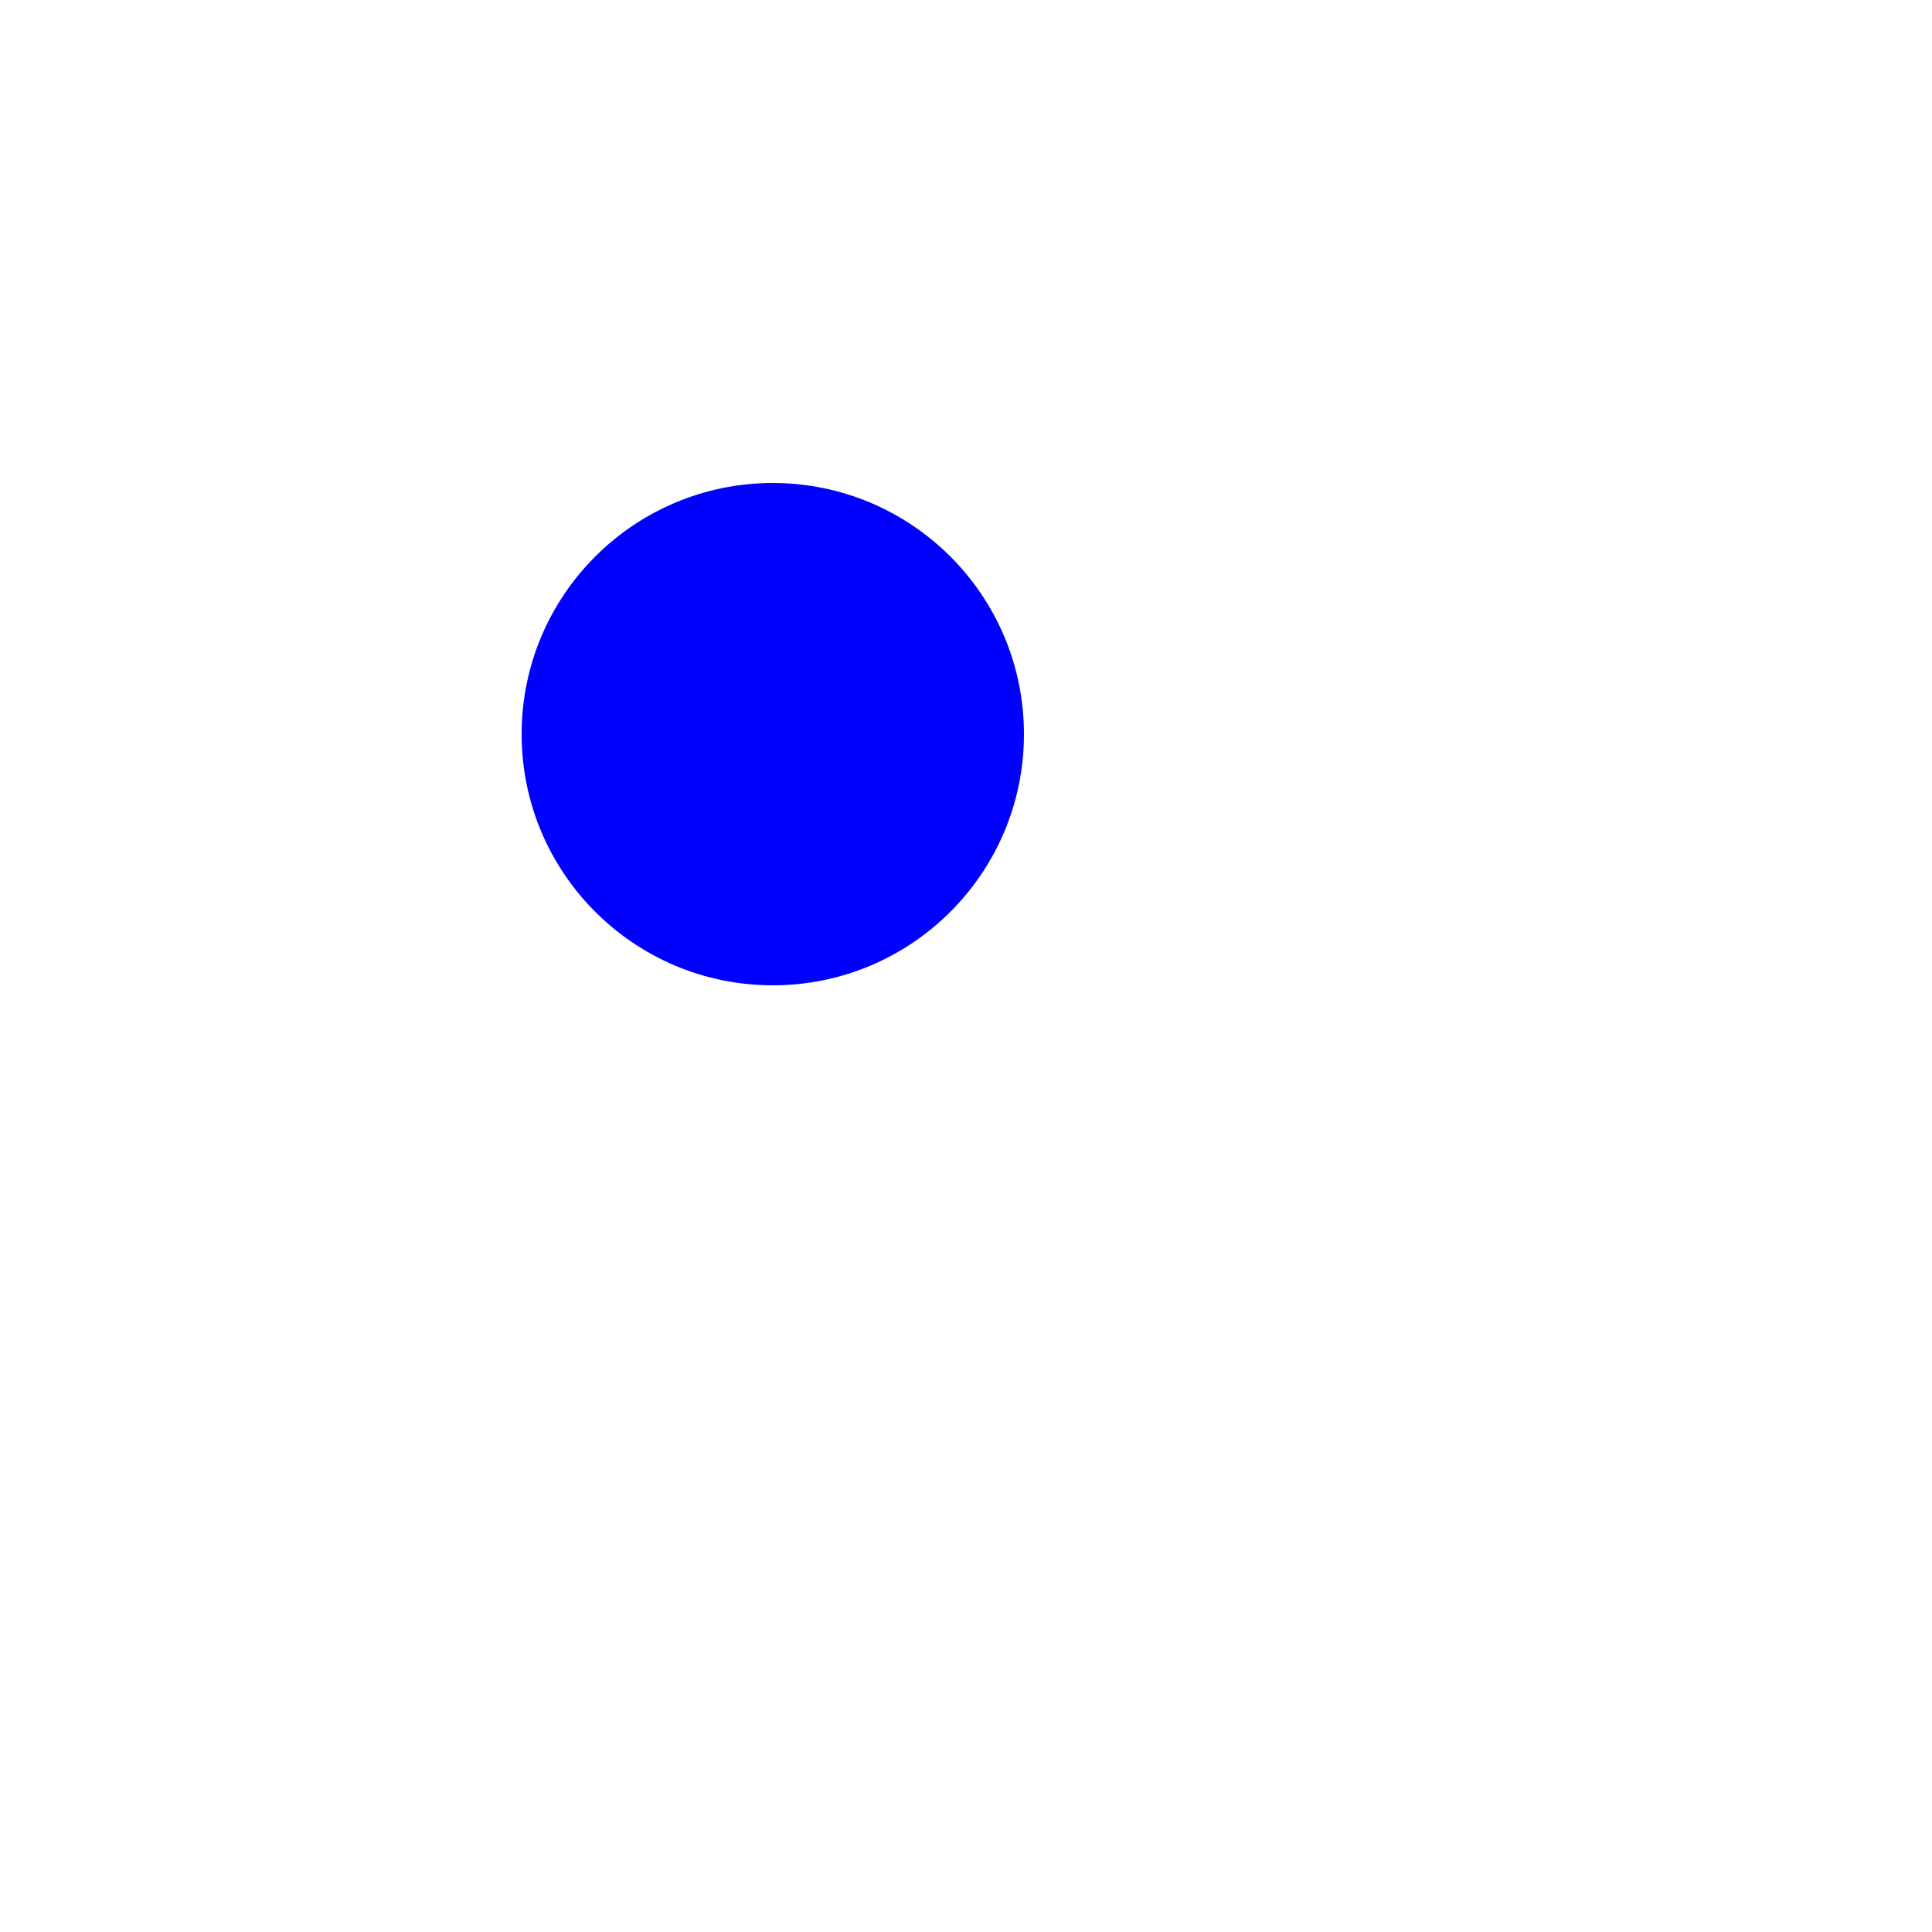
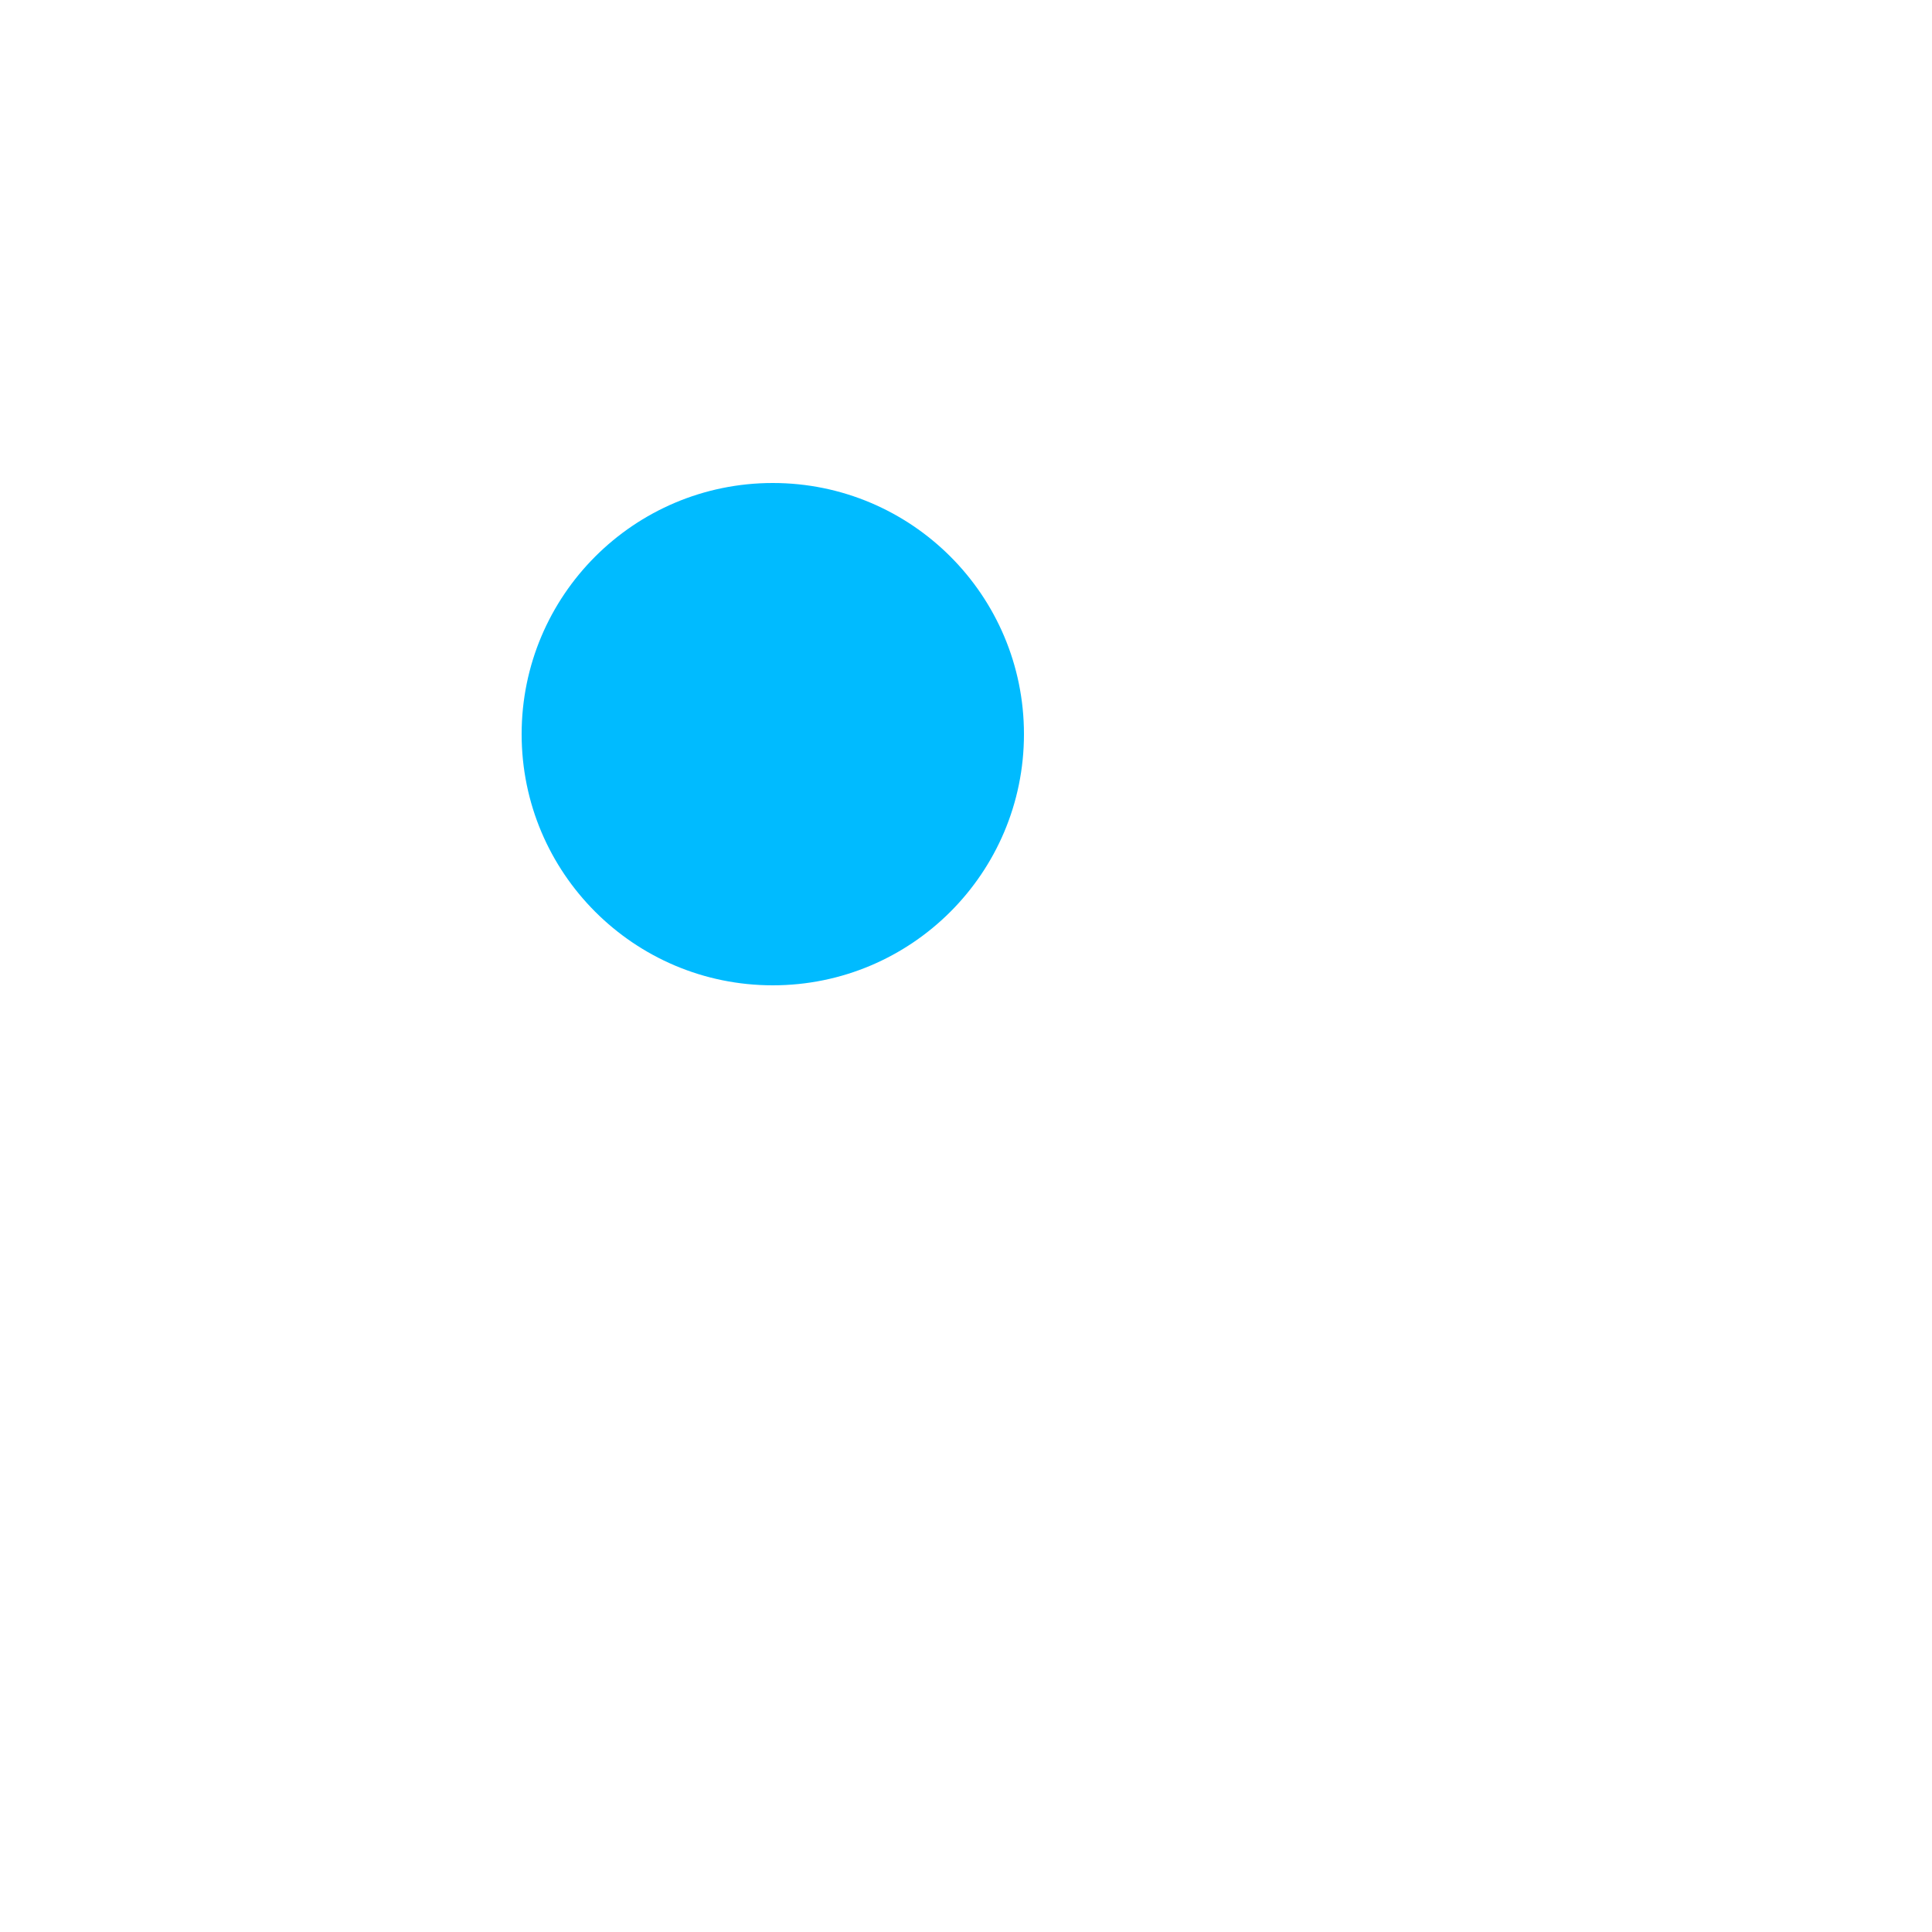
<svg xmlns="http://www.w3.org/2000/svg" viewBox="0 0 100 100">
-   <circle r="13" cx="40" cy="38" fill="#0000FF" />
+   <circle r="13" cx="40" cy="38" fill="#00BBFF" />
</svg>
